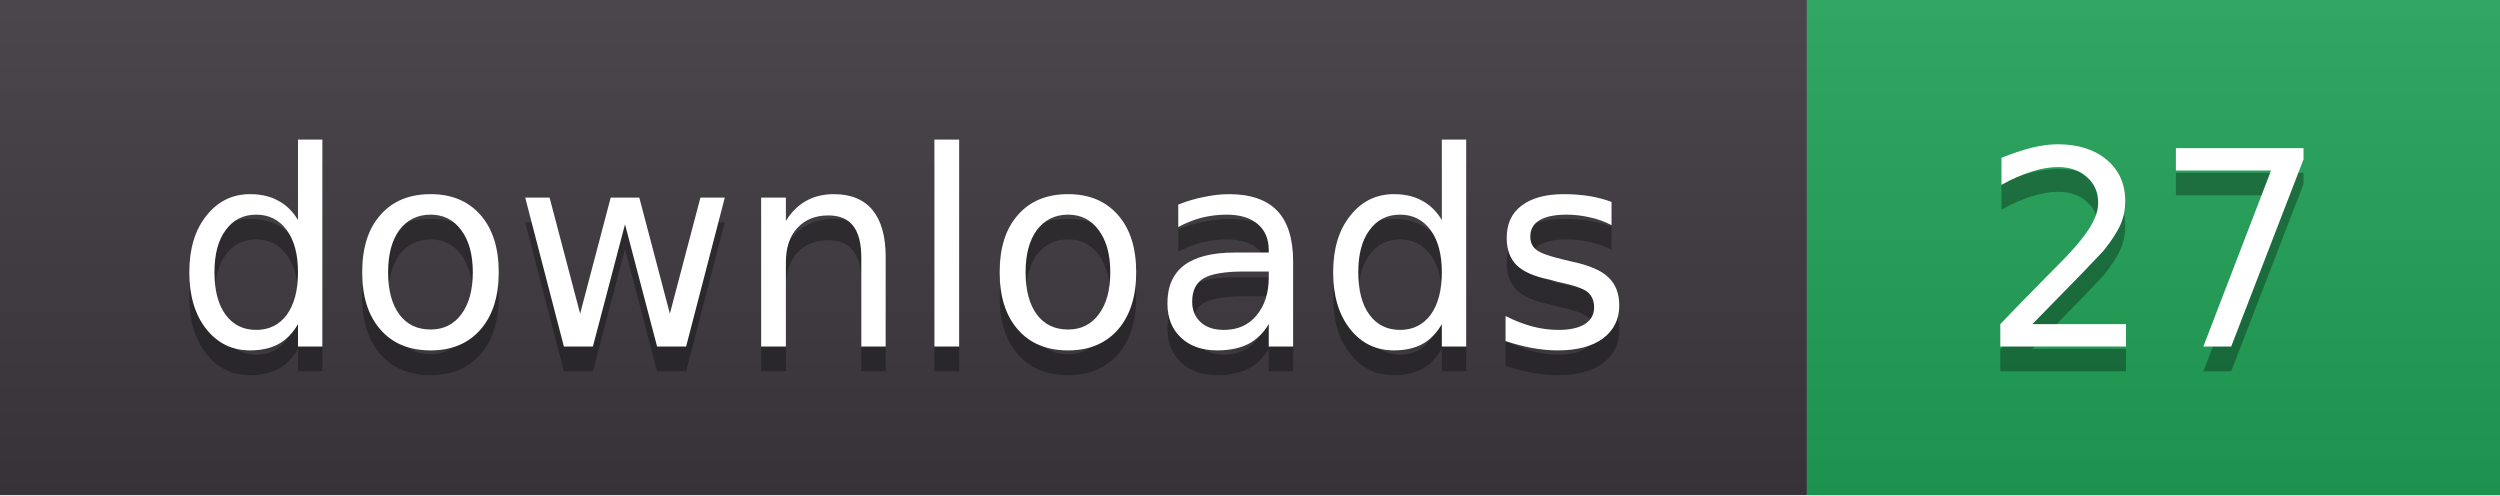
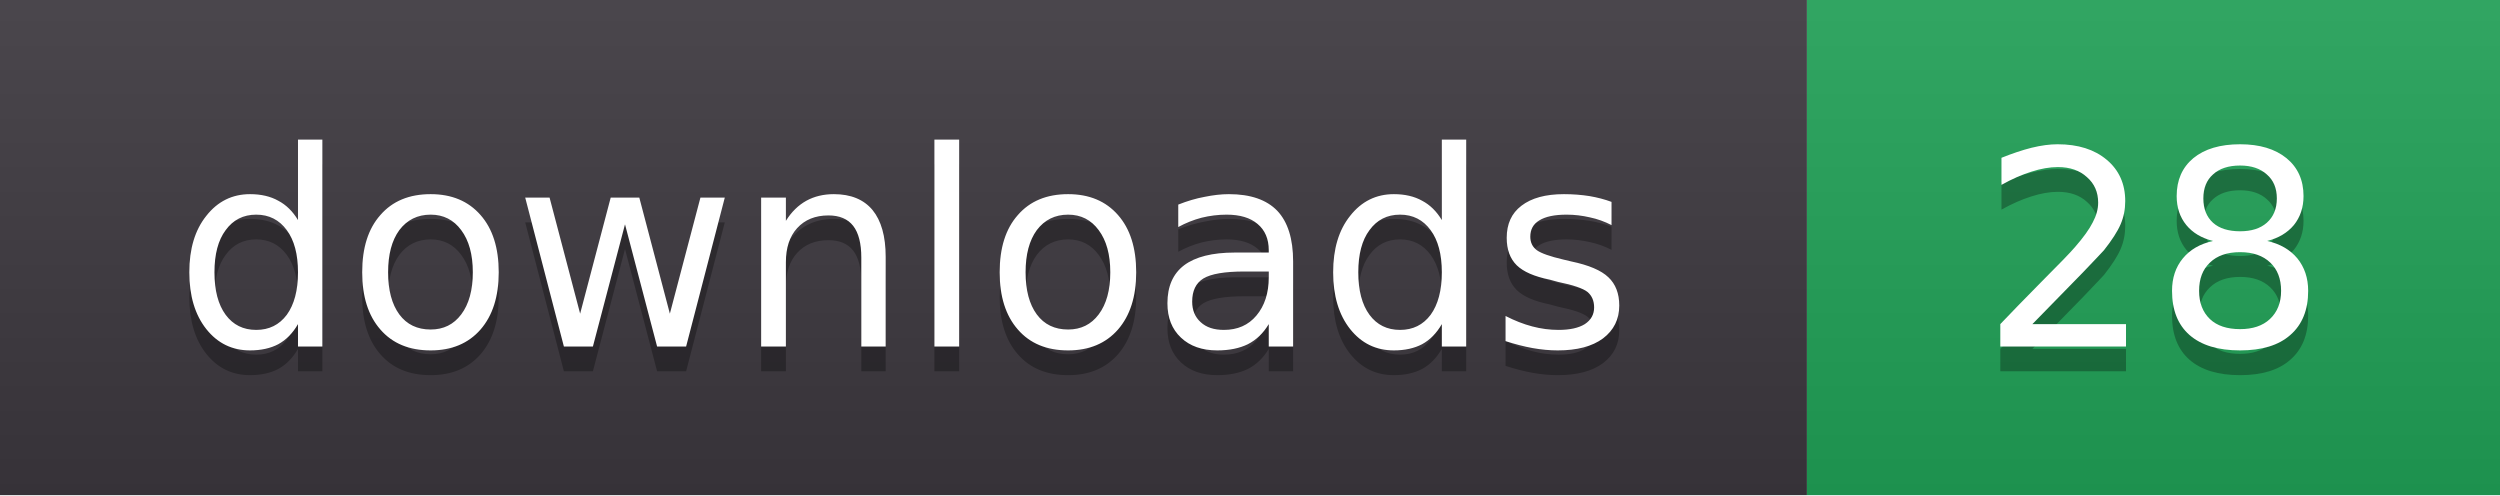
- <svg xmlns="http://www.w3.org/2000/svg" width="101" height="20" role="img" aria-label="downloads: 27">
+ <svg xmlns="http://www.w3.org/2000/svg" width="101" height="20" role="img" aria-label="downloads: 28">
  <linearGradient id="s" x2="0" y2="100%">
    <stop offset="0" stop-color="#fff" stop-opacity=".08" />
    <stop offset="1" stop-color="#000" stop-opacity=".08" />
  </linearGradient>
  <clipPath id="r">
    <rect width="101" height="20" rx="0" fill="#fff" />
  </clipPath>
  <g clip-path="url(#r)">
    <rect width="73" height="20" fill="#3b363d" />
    <rect x="73" width="28" height="20" fill="#1f9d55" />
    <rect width="101" height="20" fill="url(#s)" />
  </g>
  <g fill="#fff" text-anchor="middle" font-family="Verdana,DejaVu Sans,sans-serif" font-size="11">
    <text x="36.5" y="15" fill="#010101" fill-opacity=".3">downloads</text>
    <text x="36.5" y="14">downloads</text>
-     <text x="87.0" y="15" fill="#010101" fill-opacity=".3">27</text>
-     <text x="87.0" y="14">27</text>
+     <text x="87.0" y="15" fill="#010101" fill-opacity=".3">28</text>
+     <text x="87.0" y="14">28</text>
  </g>
</svg>
